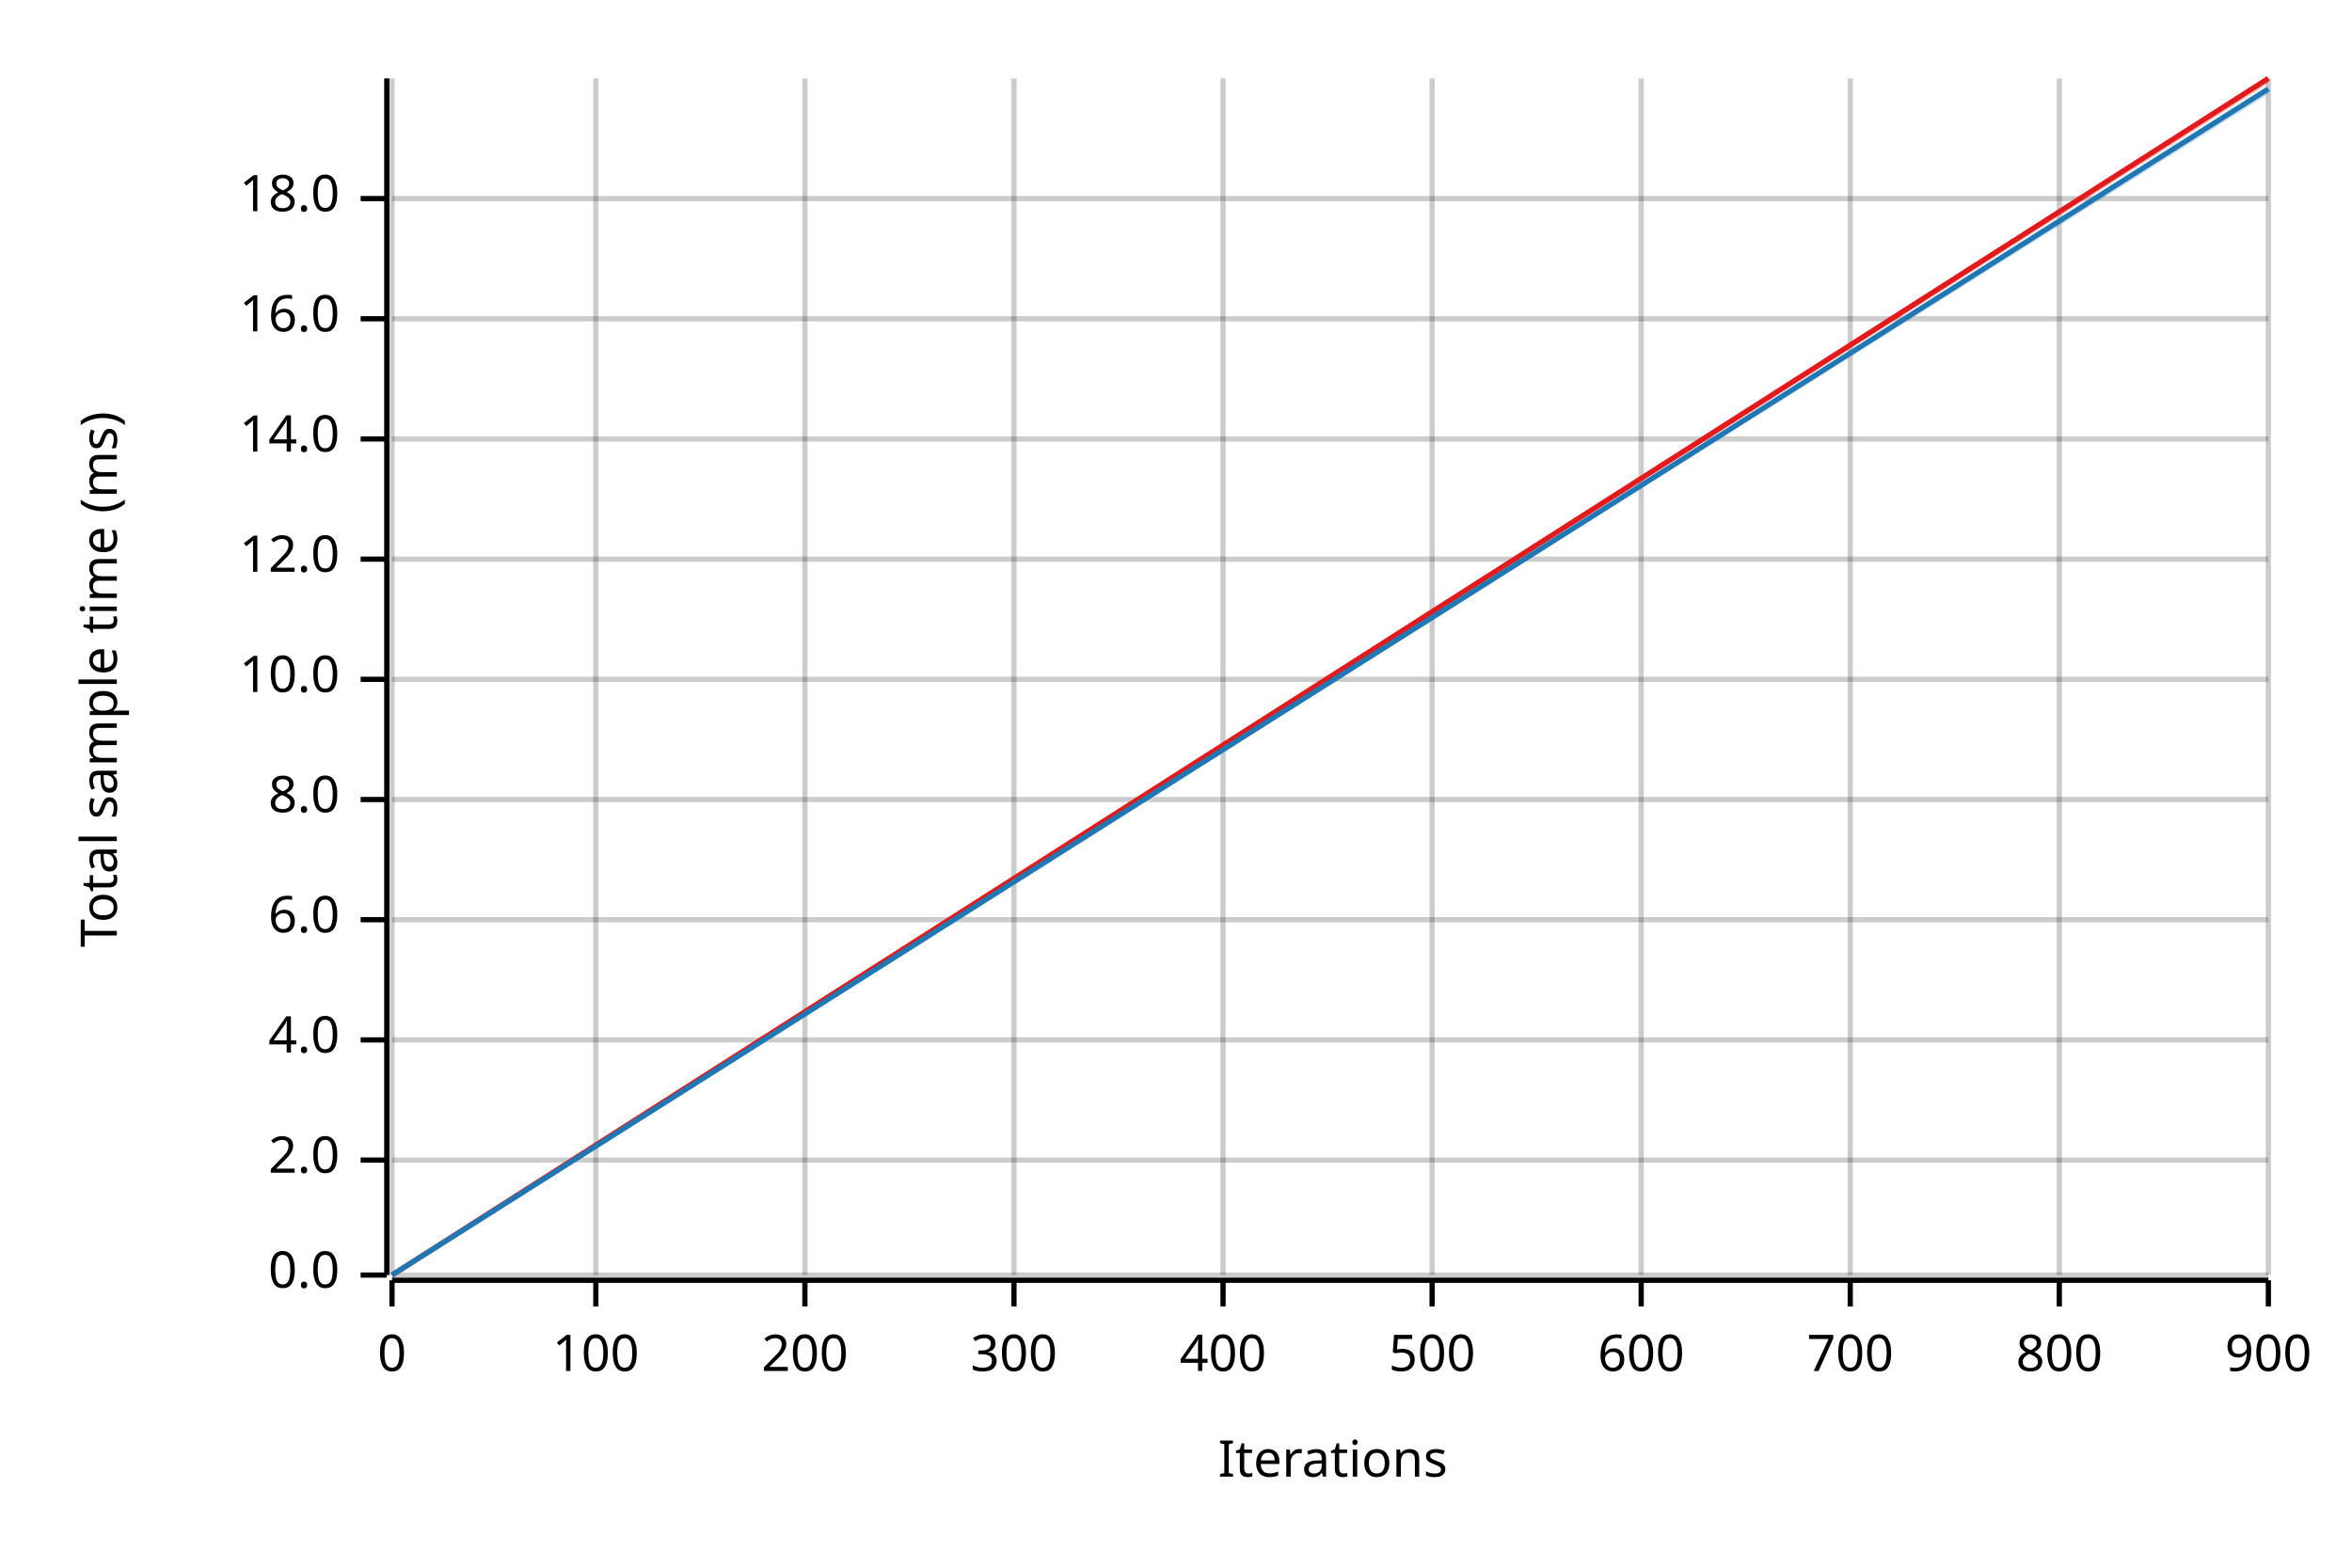
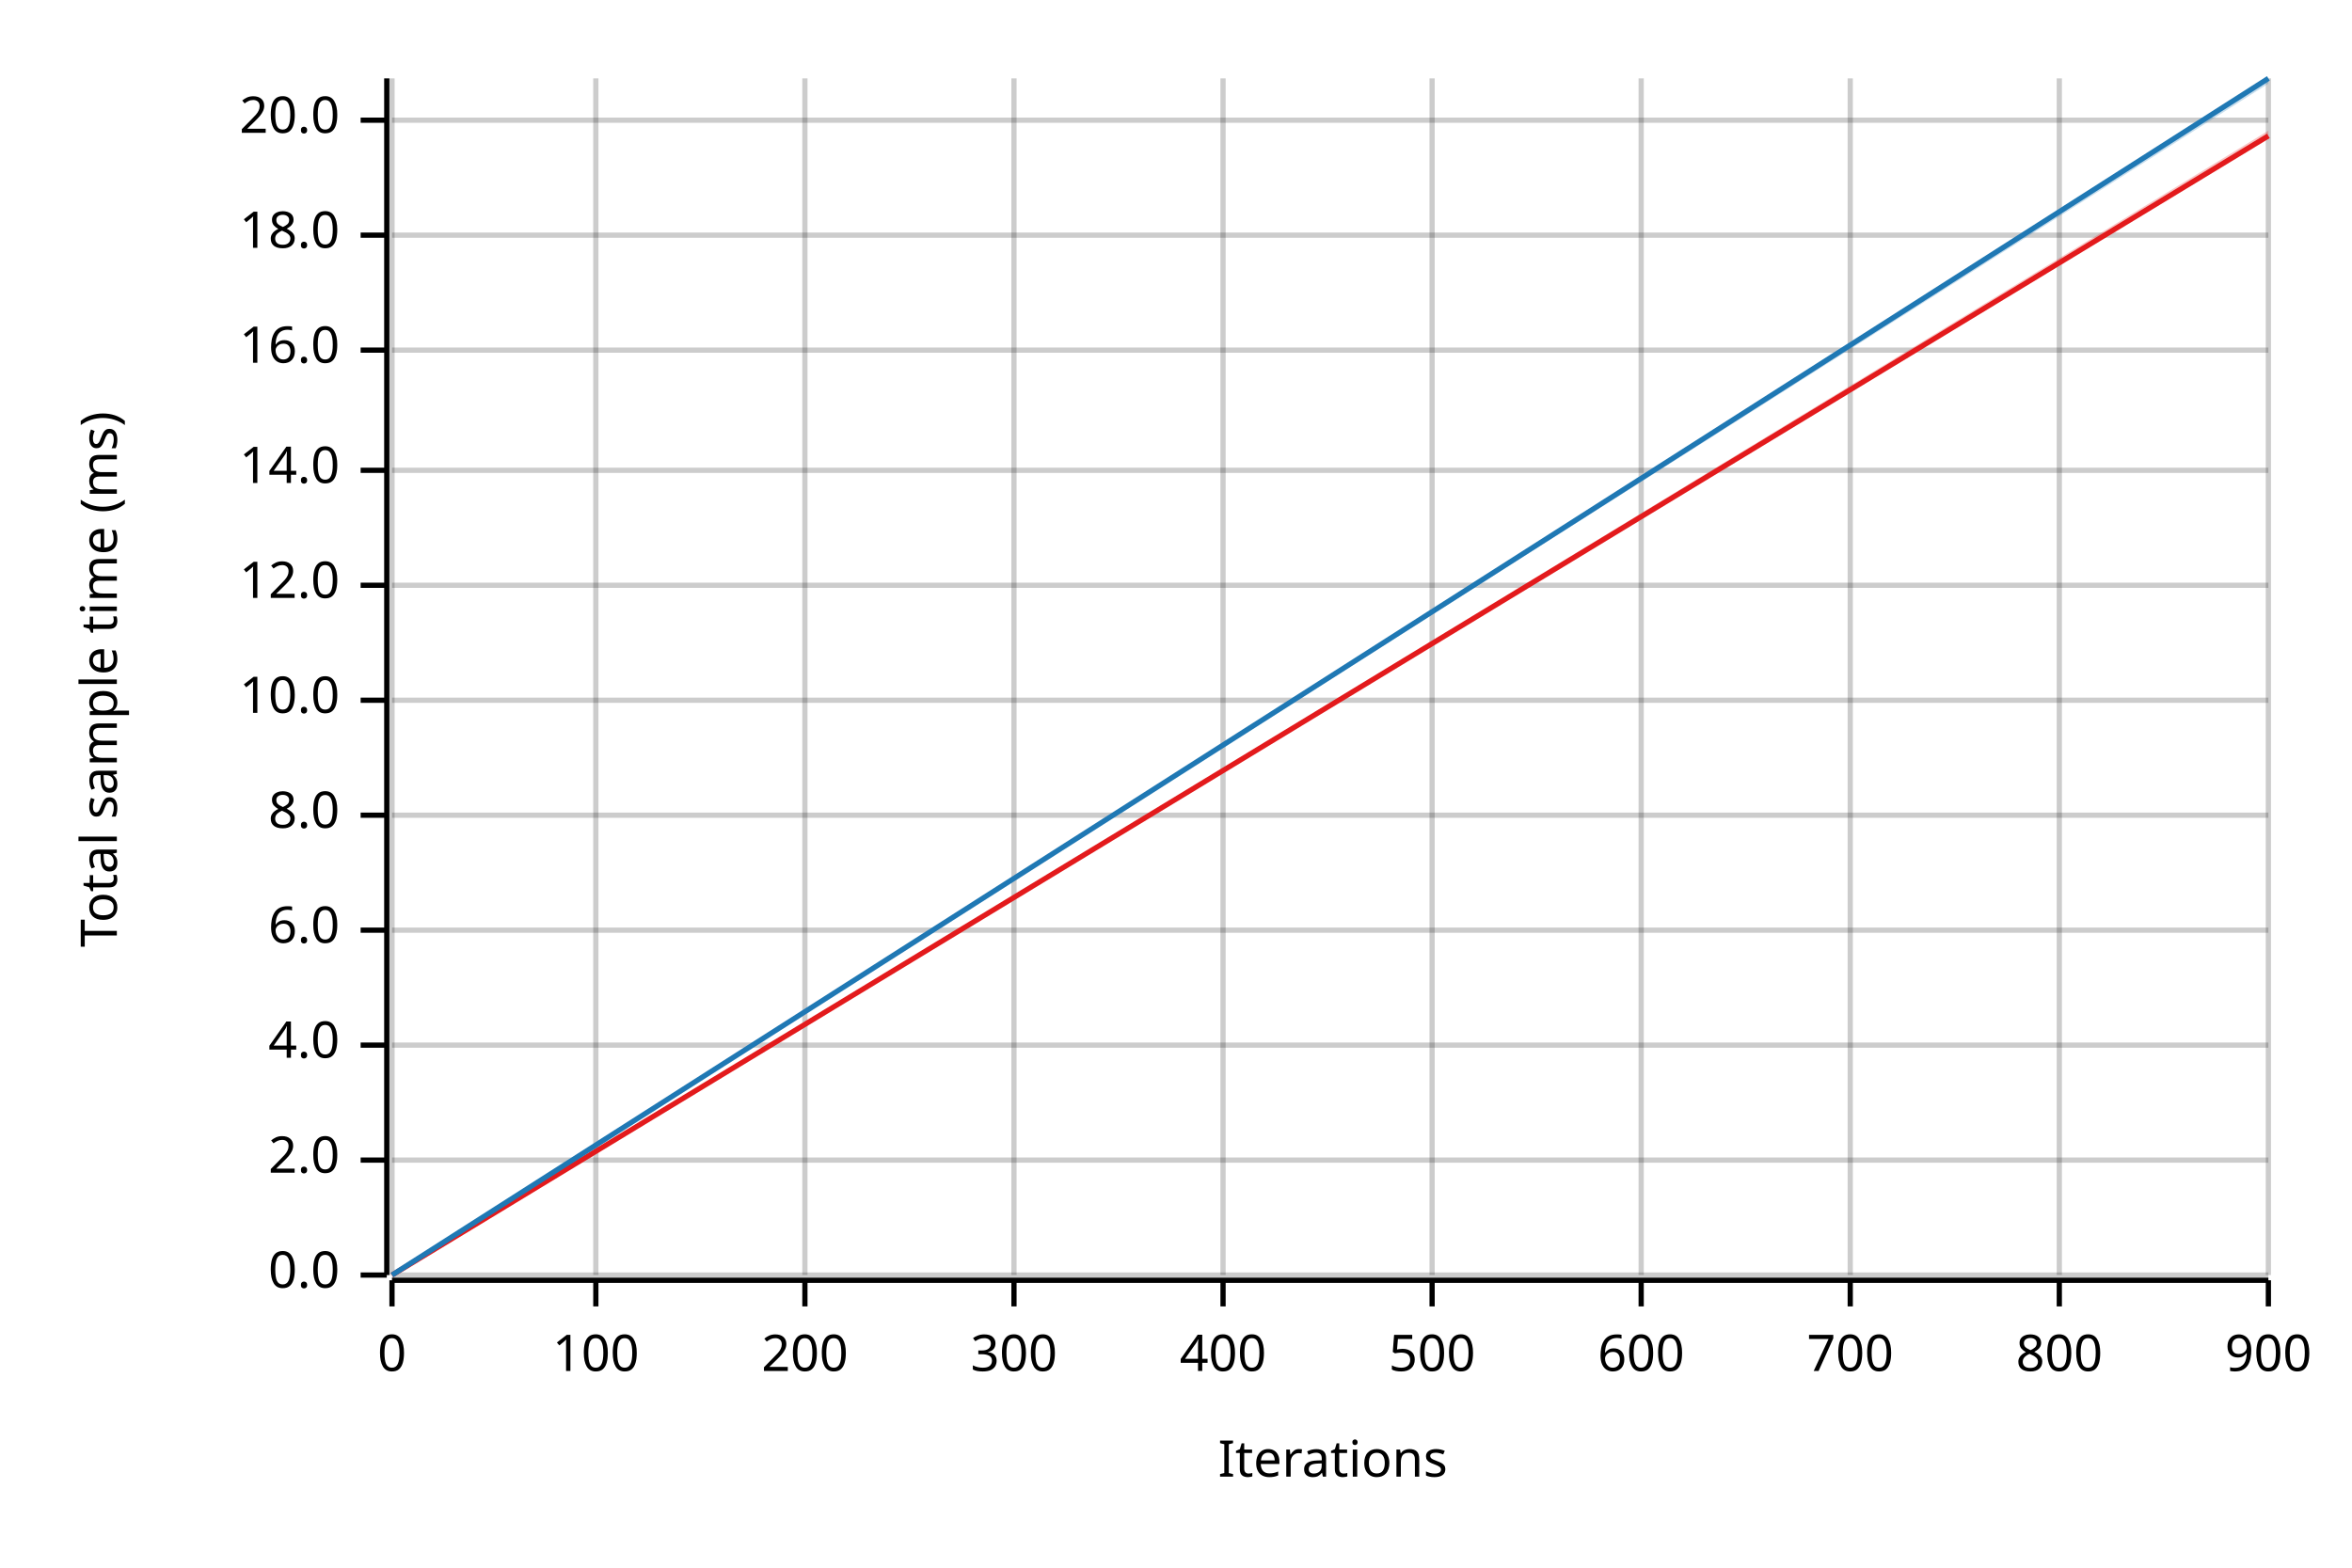
<svg xmlns="http://www.w3.org/2000/svg" width="450" height="300" viewBox="0 0 450 300">
  <text x="15" y="130" dy="0.76em" text-anchor="middle" font-family="sans-serif" font-size="9.677" opacity="1" fill="#000000" transform="rotate(270, 15, 130)">
Total sample time (ms)
</text>
  <text x="255" y="285" dy="-0.5ex" text-anchor="middle" font-family="sans-serif" font-size="9.677" opacity="1" fill="#000000">
Iterations
</text>
  <line opacity="0.2" stroke="#000000" stroke-width="1" x1="75" y1="244" x2="75" y2="15" />
  <line opacity="0.2" stroke="#000000" stroke-width="1" x1="114" y1="244" x2="114" y2="15" />
  <line opacity="0.2" stroke="#000000" stroke-width="1" x1="154" y1="244" x2="154" y2="15" />
  <line opacity="0.2" stroke="#000000" stroke-width="1" x1="194" y1="244" x2="194" y2="15" />
  <line opacity="0.2" stroke="#000000" stroke-width="1" x1="234" y1="244" x2="234" y2="15" />
  <line opacity="0.2" stroke="#000000" stroke-width="1" x1="274" y1="244" x2="274" y2="15" />
  <line opacity="0.2" stroke="#000000" stroke-width="1" x1="314" y1="244" x2="314" y2="15" />
  <line opacity="0.2" stroke="#000000" stroke-width="1" x1="354" y1="244" x2="354" y2="15" />
  <line opacity="0.2" stroke="#000000" stroke-width="1" x1="394" y1="244" x2="394" y2="15" />
  <line opacity="0.2" stroke="#000000" stroke-width="1" x1="434" y1="244" x2="434" y2="15" />
  <line opacity="0.2" stroke="#000000" stroke-width="1" x1="75" y1="244" x2="434" y2="244" />
  <line opacity="0.2" stroke="#000000" stroke-width="1" x1="75" y1="222" x2="434" y2="222" />
-   <line opacity="0.2" stroke="#000000" stroke-width="1" x1="75" y1="199" x2="434" y2="199" />
-   <line opacity="0.2" stroke="#000000" stroke-width="1" x1="75" y1="176" x2="434" y2="176" />
-   <line opacity="0.2" stroke="#000000" stroke-width="1" x1="75" y1="153" x2="434" y2="153" />
-   <line opacity="0.2" stroke="#000000" stroke-width="1" x1="75" y1="130" x2="434" y2="130" />
-   <line opacity="0.2" stroke="#000000" stroke-width="1" x1="75" y1="107" x2="434" y2="107" />
-   <line opacity="0.2" stroke="#000000" stroke-width="1" x1="75" y1="84" x2="434" y2="84" />
-   <line opacity="0.2" stroke="#000000" stroke-width="1" x1="75" y1="61" x2="434" y2="61" />
-   <line opacity="0.2" stroke="#000000" stroke-width="1" x1="75" y1="38" x2="434" y2="38" />
+   <line opacity="0.2" stroke="#000000" stroke-width="1" x1="75" y1="200" x2="434" y2="200" />
+   <line opacity="0.2" stroke="#000000" stroke-width="1" x1="75" y1="178" x2="434" y2="178" />
+   <line opacity="0.2" stroke="#000000" stroke-width="1" x1="75" y1="156" x2="434" y2="156" />
+   <line opacity="0.2" stroke="#000000" stroke-width="1" x1="75" y1="134" x2="434" y2="134" />
+   <line opacity="0.2" stroke="#000000" stroke-width="1" x1="75" y1="112" x2="434" y2="112" />
+   <line opacity="0.2" stroke="#000000" stroke-width="1" x1="75" y1="90" x2="434" y2="90" />
+   <line opacity="0.2" stroke="#000000" stroke-width="1" x1="75" y1="67" x2="434" y2="67" />
+   <line opacity="0.2" stroke="#000000" stroke-width="1" x1="75" y1="45" x2="434" y2="45" />
+   <line opacity="0.2" stroke="#000000" stroke-width="1" x1="75" y1="23" x2="434" y2="23" />
  <polyline fill="none" opacity="1" stroke="#000000" stroke-width="1" points="74,15 74,244 " />
  <text x="65" y="244" dy="0.5ex" text-anchor="end" font-family="sans-serif" font-size="9.677" opacity="1" fill="#000000">
0.0
</text>
  <polyline fill="none" opacity="1" stroke="#000000" stroke-width="1" points="69,244 74,244 " />
  <text x="65" y="222" dy="0.5ex" text-anchor="end" font-family="sans-serif" font-size="9.677" opacity="1" fill="#000000">
2.0
</text>
  <polyline fill="none" opacity="1" stroke="#000000" stroke-width="1" points="69,222 74,222 " />
-   <text x="65" y="199" dy="0.5ex" text-anchor="end" font-family="sans-serif" font-size="9.677" opacity="1" fill="#000000">
+   <text x="65" y="200" dy="0.5ex" text-anchor="end" font-family="sans-serif" font-size="9.677" opacity="1" fill="#000000">
4.0
</text>
-   <polyline fill="none" opacity="1" stroke="#000000" stroke-width="1" points="69,199 74,199 " />
-   <text x="65" y="176" dy="0.5ex" text-anchor="end" font-family="sans-serif" font-size="9.677" opacity="1" fill="#000000">
+   <polyline fill="none" opacity="1" stroke="#000000" stroke-width="1" points="69,200 74,200 " />
+   <text x="65" y="178" dy="0.5ex" text-anchor="end" font-family="sans-serif" font-size="9.677" opacity="1" fill="#000000">
6.0
</text>
-   <polyline fill="none" opacity="1" stroke="#000000" stroke-width="1" points="69,176 74,176 " />
-   <text x="65" y="153" dy="0.5ex" text-anchor="end" font-family="sans-serif" font-size="9.677" opacity="1" fill="#000000">
+   <polyline fill="none" opacity="1" stroke="#000000" stroke-width="1" points="69,178 74,178 " />
+   <text x="65" y="156" dy="0.5ex" text-anchor="end" font-family="sans-serif" font-size="9.677" opacity="1" fill="#000000">
8.0
</text>
-   <polyline fill="none" opacity="1" stroke="#000000" stroke-width="1" points="69,153 74,153 " />
-   <text x="65" y="130" dy="0.5ex" text-anchor="end" font-family="sans-serif" font-size="9.677" opacity="1" fill="#000000">
+   <polyline fill="none" opacity="1" stroke="#000000" stroke-width="1" points="69,156 74,156 " />
+   <text x="65" y="134" dy="0.5ex" text-anchor="end" font-family="sans-serif" font-size="9.677" opacity="1" fill="#000000">
10.0
</text>
-   <polyline fill="none" opacity="1" stroke="#000000" stroke-width="1" points="69,130 74,130 " />
-   <text x="65" y="107" dy="0.5ex" text-anchor="end" font-family="sans-serif" font-size="9.677" opacity="1" fill="#000000">
+   <polyline fill="none" opacity="1" stroke="#000000" stroke-width="1" points="69,134 74,134 " />
+   <text x="65" y="112" dy="0.5ex" text-anchor="end" font-family="sans-serif" font-size="9.677" opacity="1" fill="#000000">
12.0
</text>
-   <polyline fill="none" opacity="1" stroke="#000000" stroke-width="1" points="69,107 74,107 " />
-   <text x="65" y="84" dy="0.5ex" text-anchor="end" font-family="sans-serif" font-size="9.677" opacity="1" fill="#000000">
+   <polyline fill="none" opacity="1" stroke="#000000" stroke-width="1" points="69,112 74,112 " />
+   <text x="65" y="90" dy="0.5ex" text-anchor="end" font-family="sans-serif" font-size="9.677" opacity="1" fill="#000000">
14.0
</text>
-   <polyline fill="none" opacity="1" stroke="#000000" stroke-width="1" points="69,84 74,84 " />
-   <text x="65" y="61" dy="0.5ex" text-anchor="end" font-family="sans-serif" font-size="9.677" opacity="1" fill="#000000">
+   <polyline fill="none" opacity="1" stroke="#000000" stroke-width="1" points="69,90 74,90 " />
+   <text x="65" y="67" dy="0.5ex" text-anchor="end" font-family="sans-serif" font-size="9.677" opacity="1" fill="#000000">
16.0
</text>
-   <polyline fill="none" opacity="1" stroke="#000000" stroke-width="1" points="69,61 74,61 " />
-   <text x="65" y="38" dy="0.5ex" text-anchor="end" font-family="sans-serif" font-size="9.677" opacity="1" fill="#000000">
+   <polyline fill="none" opacity="1" stroke="#000000" stroke-width="1" points="69,67 74,67 " />
+   <text x="65" y="45" dy="0.5ex" text-anchor="end" font-family="sans-serif" font-size="9.677" opacity="1" fill="#000000">
18.0
</text>
-   <polyline fill="none" opacity="1" stroke="#000000" stroke-width="1" points="69,38 74,38 " />
+   <polyline fill="none" opacity="1" stroke="#000000" stroke-width="1" points="69,45 74,45 " />
+   <text x="65" y="23" dy="0.5ex" text-anchor="end" font-family="sans-serif" font-size="9.677" opacity="1" fill="#000000">
+ 20.0
+ </text>
+   <polyline fill="none" opacity="1" stroke="#000000" stroke-width="1" points="69,23 74,23 " />
  <polyline fill="none" opacity="1" stroke="#000000" stroke-width="1" points="75,245 434,245 " />
  <text x="75" y="255" dy="0.76em" text-anchor="middle" font-family="sans-serif" font-size="9.677" opacity="1" fill="#000000">
0
</text>
  <polyline fill="none" opacity="1" stroke="#000000" stroke-width="1" points="75,245 75,250 " />
  <text x="114" y="255" dy="0.76em" text-anchor="middle" font-family="sans-serif" font-size="9.677" opacity="1" fill="#000000">
100
</text>
  <polyline fill="none" opacity="1" stroke="#000000" stroke-width="1" points="114,245 114,250 " />
  <text x="154" y="255" dy="0.76em" text-anchor="middle" font-family="sans-serif" font-size="9.677" opacity="1" fill="#000000">
200
</text>
  <polyline fill="none" opacity="1" stroke="#000000" stroke-width="1" points="154,245 154,250 " />
  <text x="194" y="255" dy="0.76em" text-anchor="middle" font-family="sans-serif" font-size="9.677" opacity="1" fill="#000000">
300
</text>
  <polyline fill="none" opacity="1" stroke="#000000" stroke-width="1" points="194,245 194,250 " />
  <text x="234" y="255" dy="0.76em" text-anchor="middle" font-family="sans-serif" font-size="9.677" opacity="1" fill="#000000">
400
</text>
  <polyline fill="none" opacity="1" stroke="#000000" stroke-width="1" points="234,245 234,250 " />
  <text x="274" y="255" dy="0.76em" text-anchor="middle" font-family="sans-serif" font-size="9.677" opacity="1" fill="#000000">
500
</text>
  <polyline fill="none" opacity="1" stroke="#000000" stroke-width="1" points="274,245 274,250 " />
  <text x="314" y="255" dy="0.76em" text-anchor="middle" font-family="sans-serif" font-size="9.677" opacity="1" fill="#000000">
600
</text>
  <polyline fill="none" opacity="1" stroke="#000000" stroke-width="1" points="314,245 314,250 " />
  <text x="354" y="255" dy="0.76em" text-anchor="middle" font-family="sans-serif" font-size="9.677" opacity="1" fill="#000000">
700
</text>
  <polyline fill="none" opacity="1" stroke="#000000" stroke-width="1" points="354,245 354,250 " />
  <text x="394" y="255" dy="0.76em" text-anchor="middle" font-family="sans-serif" font-size="9.677" opacity="1" fill="#000000">
800
</text>
  <polyline fill="none" opacity="1" stroke="#000000" stroke-width="1" points="394,245 394,250 " />
  <text x="434" y="255" dy="0.76em" text-anchor="middle" font-family="sans-serif" font-size="9.677" opacity="1" fill="#000000">
900
</text>
  <polyline fill="none" opacity="1" stroke="#000000" stroke-width="1" points="434,245 434,250 " />
-   <polyline fill="none" opacity="1" stroke="#E31A1C" stroke-width="1" points="75,244 434,15 " />
-   <polygon opacity="0.25" fill="#E31A1C" points="75,244 434,16 434,15 " />
-   <polyline fill="none" opacity="1" stroke="#1F78B4" stroke-width="1" points="75,244 434,17 " />
-   <polygon opacity="0.25" fill="#1F78B4" points="75,244 434,18 434,17 " />
+   <polyline fill="none" opacity="1" stroke="#E31A1C" stroke-width="1" points="75,244 434,26 " />
+   <polygon opacity="0.25" fill="#E31A1C" points="75,244 434,26 434,25 " />
+   <polyline fill="none" opacity="1" stroke="#1F78B4" stroke-width="1" points="75,244 434,15 " />
+   <polygon opacity="0.25" fill="#1F78B4" points="75,244 434,16 434,15 " />
</svg>
